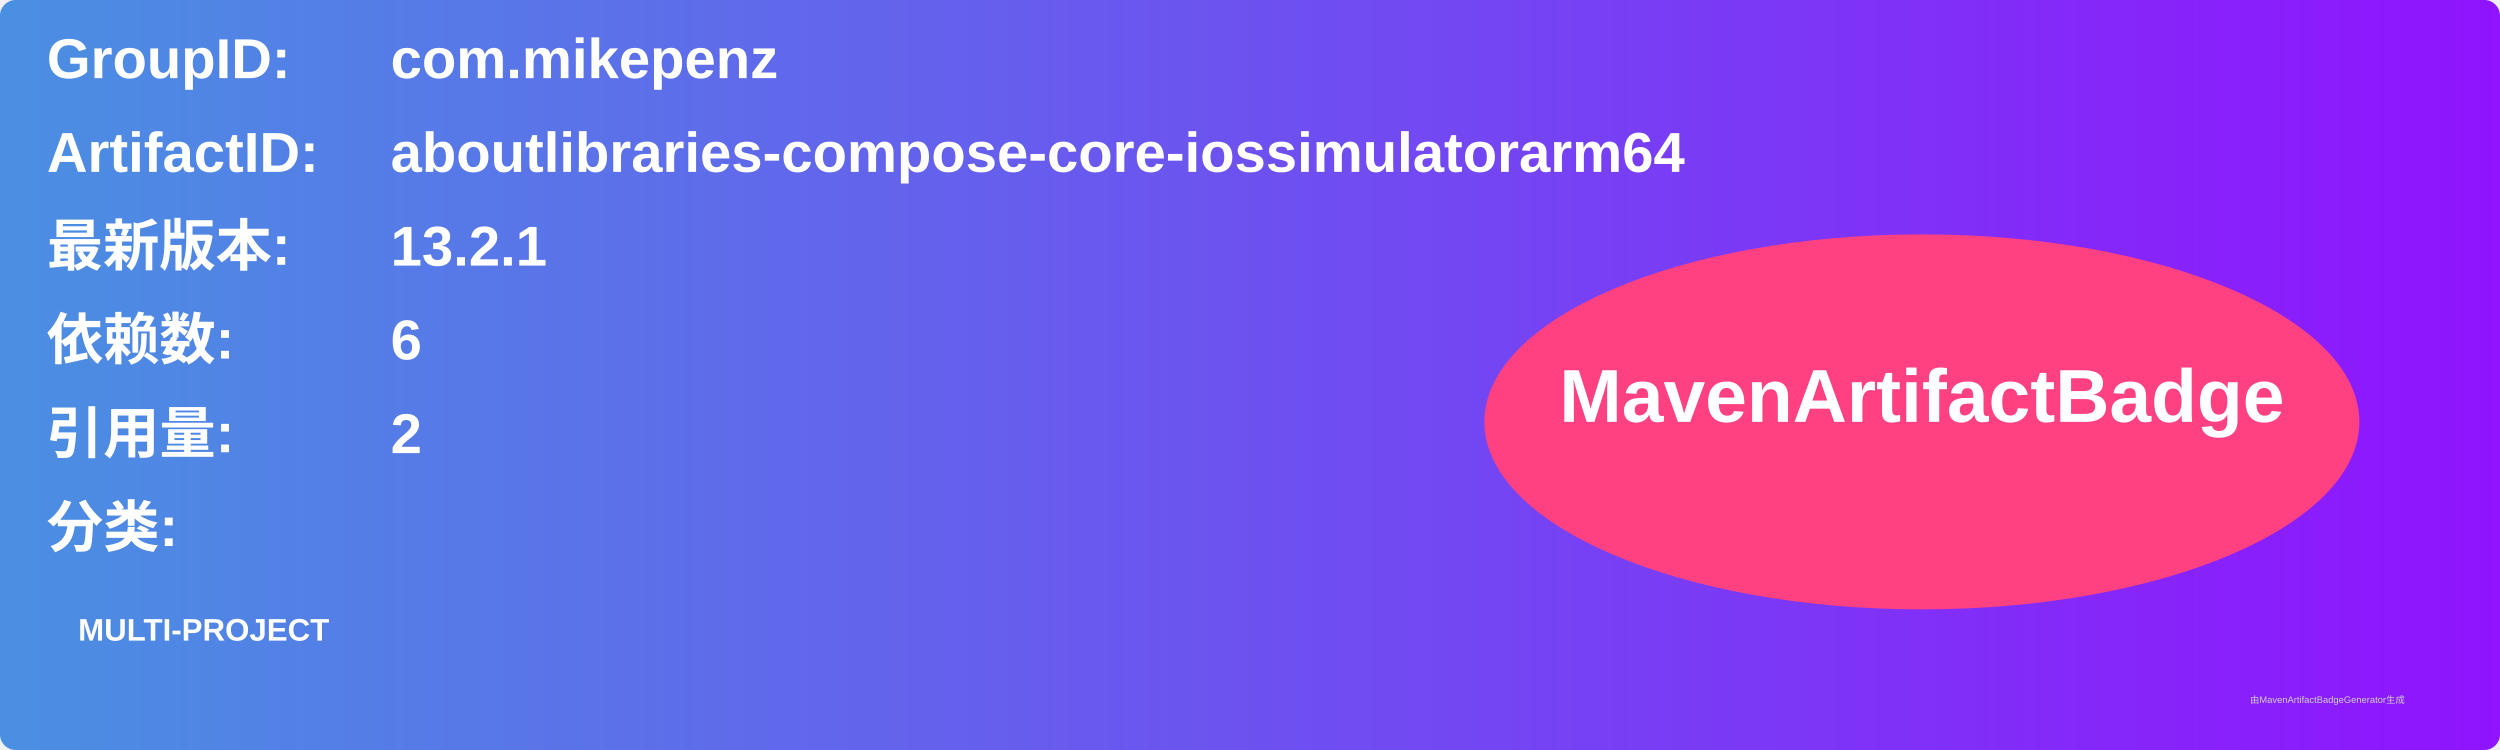
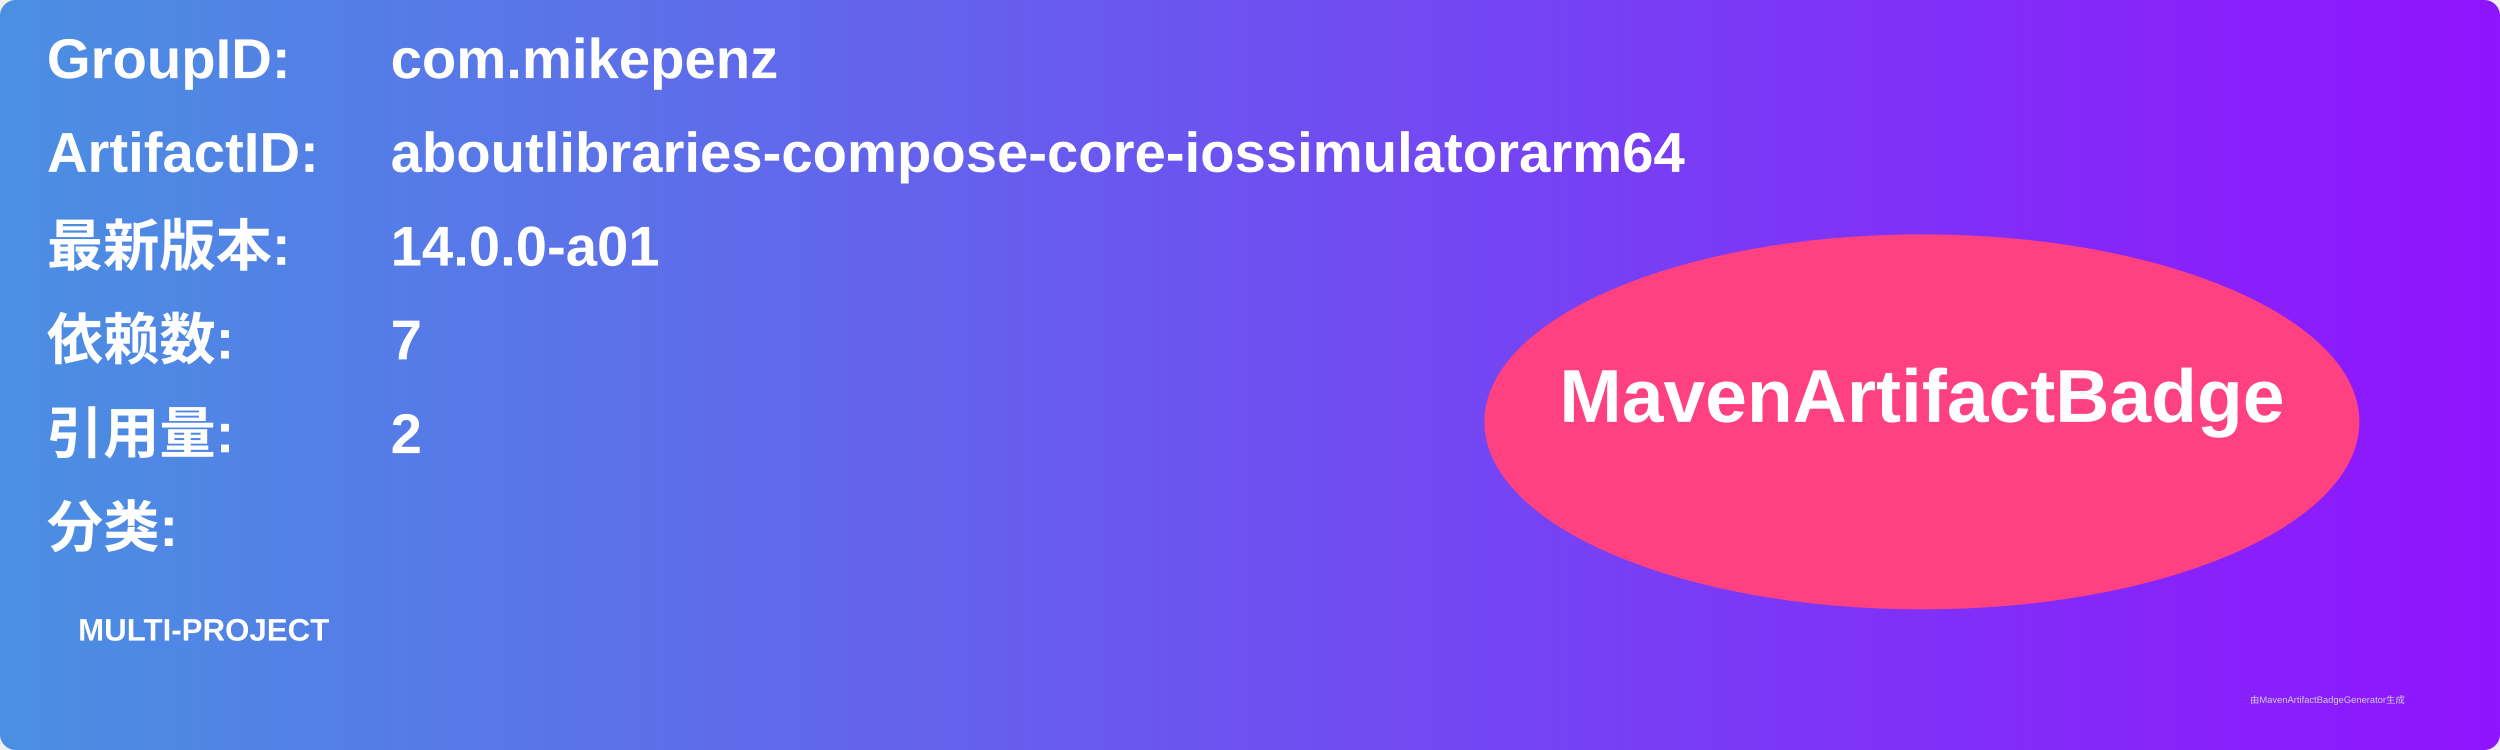
<svg xmlns="http://www.w3.org/2000/svg" width="800" height="240" viewBox="0 0 800 240">
  <linearGradient id="grad" x1="0%" y1="0%" x2="100%" y2="0%">
    <stop offset="0%" stop-color="#4a90e2" />
    <stop offset="100%" stop-color="#9013fe" />
  </linearGradient>
  <rect width="100%" height="100%" rx="5" ry="5" fill="url(#grad)" />
  <g transform="translate(15, 15)">
    <text x="0" y="10" font-family="Arial" font-size="18" fill="white" font-weight="bold" width="260">GroupID:</text>
    <text x="110" y="10" font-family="Arial" font-size="18" fill="white" font-weight="bold" width="460">com.mikepenz</text>
    <text x="0" y="40" font-family="Arial" font-size="18" fill="white" font-weight="bold" width="260">ArtifactID:</text>
    <text x="110" y="40" font-family="Arial" font-size="18" fill="white" font-weight="bold" width="460">aboutlibraries-compose-core-iossimulatorarm64</text>
    <text x="0" y="70" font-family="Arial" font-size="18" fill="white" font-weight="bold">最新版本:</text>
    <text x="110" y="70" font-family="Arial" font-size="18" fill="white" font-weight="bold">
-       <tspan font-weight="bold">13.2.1</tspan>
+       <tspan font-weight="bold">14.0.0-a01</tspan>
    </text>
    <text x="0" y="100" font-family="Arial" font-size="18" fill="white" font-weight="bold">依赖数: </text>
    <text x="110" y="100" font-family="Arial" font-size="18" fill="white">
-       <tspan font-weight="bold">6</tspan>
+       <tspan font-weight="bold">7</tspan>
    </text>
    <text x="0" y="130" font-family="Arial" font-size="18" fill="white" font-weight="bold">引用量: </text>
    <text x="110" y="130" font-family="Arial" font-size="18" fill="white">
      <tspan font-weight="bold">2</tspan>
    </text>
    <text x="0" y="160" font-family="Arial" font-size="18" fill="white" font-weight="bold">分类:</text>
    <text x="10" y="190" font-family="Arial" font-size="10" fill="white">
      <tspan font-weight="bold">MULTI-PROJECT</tspan>
    </text>
    <ellipse cx="600" cy="120" rx="140" ry="60" fill="#ff4081" />
    <text x="600" y="120" text-anchor="middle" font-family="Arial" font-size="24" fill="white" font-weight="bold">MavenArtifactBadge</text>
  </g>
  <text x="720" y="225" font-family="Arial" font-size="3" fill="#d0d0d0">由MavenArtifactBadgeGenerator生成</text>
</svg>
